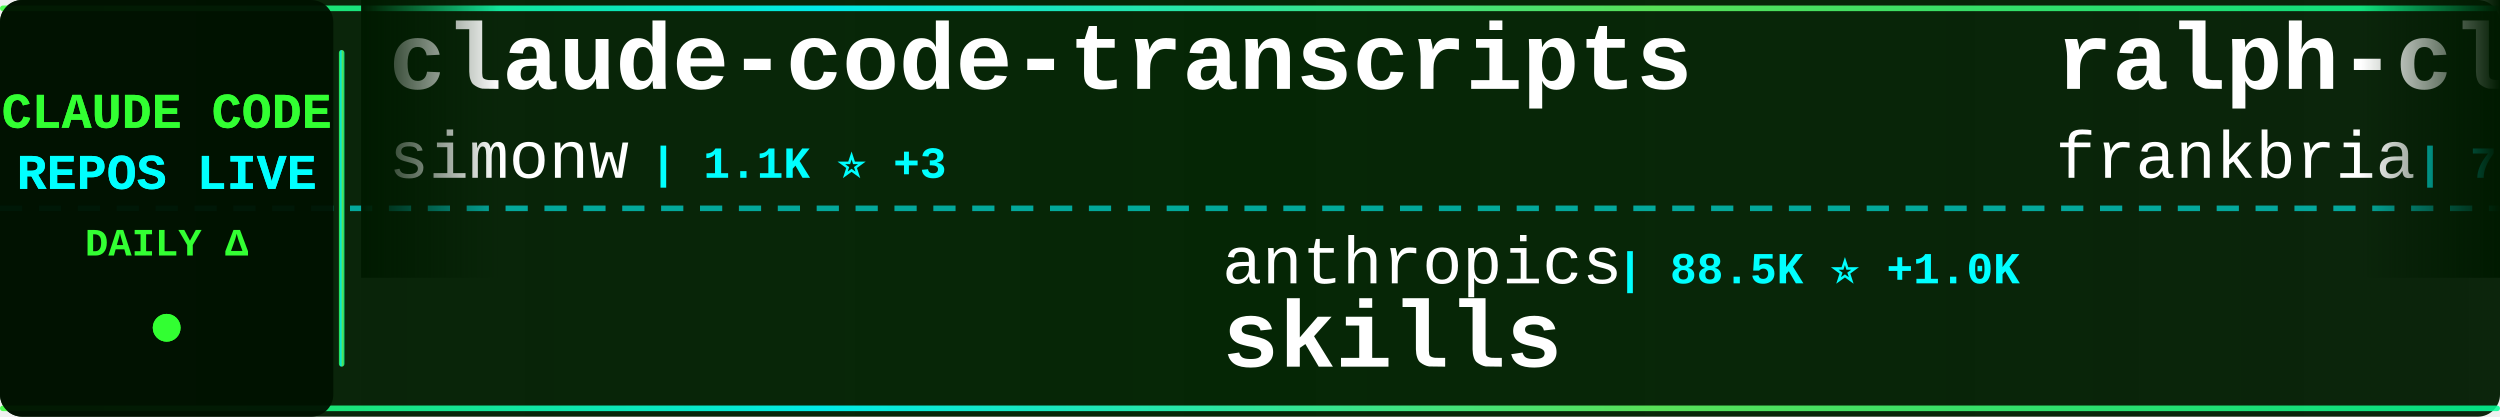
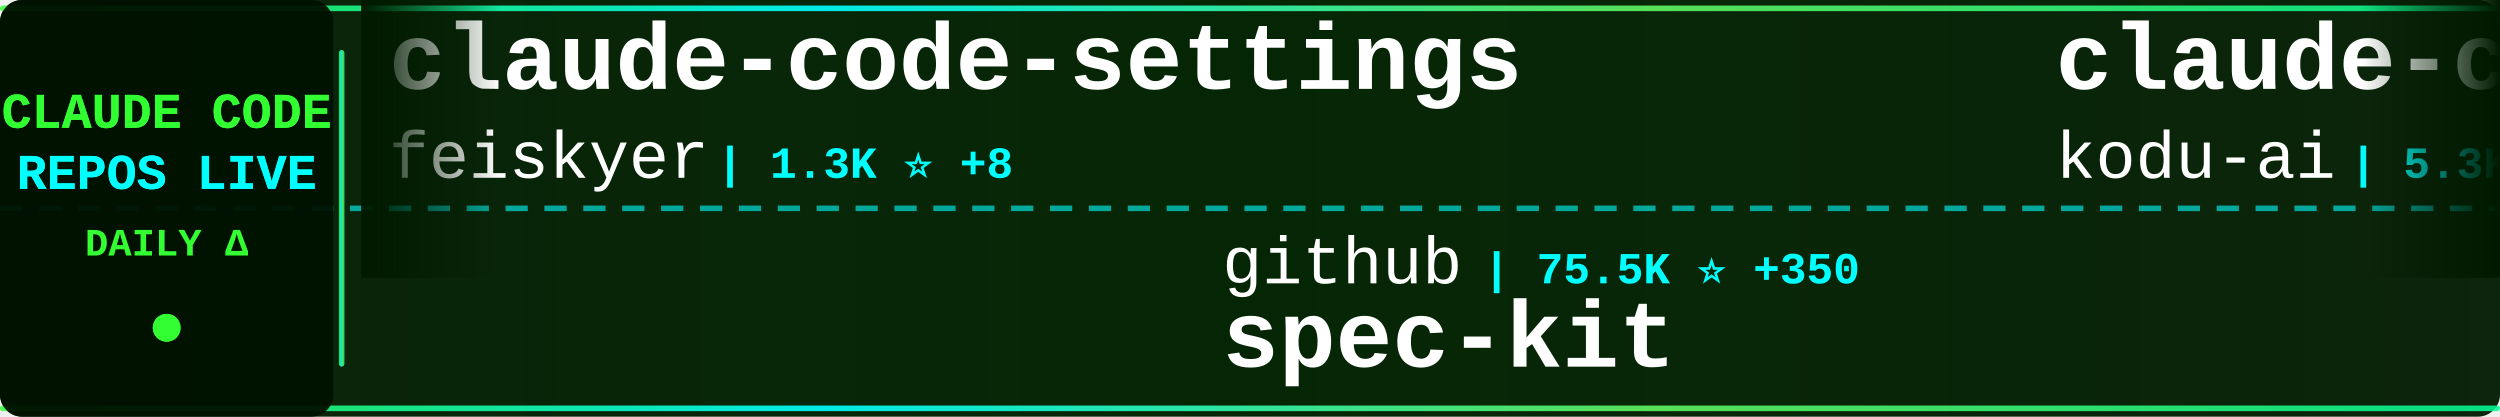
<svg xmlns="http://www.w3.org/2000/svg" width="900" height="150">
  <defs>
    <linearGradient id="tickerBg" x1="0%" y1="0%" x2="100%" y2="0%">
      <stop offset="0%" style="stop-color:#001a00;stop-opacity:0.95" />
      <stop offset="50%" style="stop-color:#002200;stop-opacity:0.98" />
      <stop offset="100%" style="stop-color:#001a00;stop-opacity:0.95" />
    </linearGradient>
    <linearGradient id="borderGrad" x1="0%" y1="0%" x2="100%" y2="0%">
      <stop offset="0%" style="stop-color:#33ff33;stop-opacity:0.85">
        <animate attributeName="stop-opacity" values="0.85;1;0.85" dur="2s" repeatCount="indefinite" />
      </stop>
      <stop offset="33%" style="stop-color:#00ffff;stop-opacity:0.9">
        <animate attributeName="stop-opacity" values="0.9;1;0.9" dur="2.2s" repeatCount="indefinite" />
      </stop>
      <stop offset="66%" style="stop-color:#66ff66;stop-opacity:0.85">
        <animate attributeName="stop-opacity" values="0.85;1;0.85" dur="1.8s" repeatCount="indefinite" />
      </stop>
      <stop offset="100%" style="stop-color:#00ff99;stop-opacity:0.85">
        <animate attributeName="stop-opacity" values="0.85;1;0.85" dur="2s" repeatCount="indefinite" />
      </stop>
    </linearGradient>
    <filter id="textGlow">
      <feGaussianBlur stdDeviation="0.1" result="coloredBlur" />
      <feMerge>
        <feMergeNode in="coloredBlur" />
        <feMergeNode in="SourceGraphic" />
      </feMerge>
    </filter>
    <filter id="metricGlow">
      <feGaussianBlur stdDeviation="0.2" result="coloredBlur" />
      <feMerge>
        <feMergeNode in="coloredBlur" />
        <feMergeNode in="SourceGraphic" />
      </feMerge>
    </filter>
    <linearGradient id="leftFade" x1="0%" y1="0%" x2="100%" y2="0%">
      <stop offset="0%" style="stop-color:#001a00;stop-opacity:1" />
      <stop offset="100%" style="stop-color:#001a00;stop-opacity:0" />
    </linearGradient>
    <linearGradient id="rightFade" x1="0%" y1="0%" x2="100%" y2="0%">
      <stop offset="0%" style="stop-color:#001a00;stop-opacity:0" />
      <stop offset="100%" style="stop-color:#001a00;stop-opacity:1" />
    </linearGradient>
  </defs>
  <rect width="900" height="150" fill="url(#tickerBg)" rx="8" />
  <rect x="0" y="2" width="900" height="2" fill="url(#borderGrad)" rx="1" />
  <rect x="0" y="146" width="900" height="2" fill="url(#borderGrad)" rx="1" />
  <line x1="0" y1="75" x2="900" y2="75" stroke="#00ffff" stroke-width="2" stroke-dasharray="8 6" opacity="0.6" />
  <rect x="0" y="0" width="120" height="150" fill="#001100" opacity="0.95" rx="8" />
  <text x="60" y="46" font-family="'Courier New', monospace" font-size="18" font-weight="bold" fill="#33ff33" text-anchor="middle" filter="url(#textGlow)">
    CLAUDE CODE
  </text>
  <text x="60" y="68" font-family="'Courier New', monospace" font-size="18" font-weight="bold" fill="#00ffff" text-anchor="middle" filter="url(#textGlow)">
    REPOS LIVE
  </text>
  <text x="60" y="92" font-family="'Courier New', monospace" font-size="14" font-weight="bold" fill="#33ff33" text-anchor="middle">
    DAILY Δ
  </text>
  <circle cx="60" cy="118" r="5" fill="#33ff33" filter="url(#metricGlow)">
    <animate attributeName="r" values="4;6;4" dur="1.5s" repeatCount="indefinite" />
    <animate attributeName="opacity" values="0.6;1;0.6" dur="1.5s" repeatCount="indefinite" />
  </circle>
  <rect x="122" y="18" width="2" height="114" fill="url(#borderGrad)" rx="1" />
  <clipPath id="tickerClip">
    <rect x="130" y="0" width="770" height="150" />
  </clipPath>
  <g clip-path="url(#tickerClip)">
    <g id="tickerItems">
      <animateTransform attributeName="transform" attributeType="XML" type="translate" from="0 0" to="-3000 0" dur="54s" repeatCount="indefinite" />
      <g transform="translate(0, 0)">
-         <text x="140" y="32" font-family="'Courier New', monospace" font-size="34" font-weight="bold" fill="#ffffff">claude-code-transcripts</text>
-         <text x="140" y="64" font-family="'Courier New', monospace" font-size="24" font-weight="normal" fill="#ffffff" opacity="1.0">simonw</text>
-         <text x="234" y="64" font-family="'Courier New', monospace" font-size="16" font-weight="bold" fill="#00ffff"> | 1.1K ⭐ +3</text>
+         <text x="140" y="32" font-family="'Courier New', monospace" font-size="34" font-weight="bold" fill="#ffffff">claude-code-settings</text>
+         <text x="140" y="64" font-family="'Courier New', monospace" font-size="24" font-weight="normal" fill="#ffffff" opacity="1.0">feiskyer</text>
+         <text x="258" y="64" font-family="'Courier New', monospace" font-size="16" font-weight="bold" fill="#00ffff"> | 1.3K ⭐ +8</text>
      </g>
      <g transform="translate(300, 0)">
-         <text x="140" y="102" font-family="'Courier New', monospace" font-size="24" font-weight="normal" fill="#ffffff" opacity="1.0">anthropics</text>
-         <text x="282" y="102" font-family="'Courier New', monospace" font-size="16" font-weight="bold" fill="#00ffff"> | 88.5K ⭐ +1.0K</text>
-         <text x="140" y="132" font-family="'Courier New', monospace" font-size="34" font-weight="bold" fill="#ffffff">skills</text>
+         <text x="140" y="102" font-family="'Courier New', monospace" font-size="24" font-weight="normal" fill="#ffffff" opacity="1.0">github</text>
+         <text x="234" y="102" font-family="'Courier New', monospace" font-size="16" font-weight="bold" fill="#00ffff"> | 75.5K ⭐ +350</text>
+         <text x="140" y="132" font-family="'Courier New', monospace" font-size="34" font-weight="bold" fill="#ffffff">spec-kit</text>
      </g>
      <g transform="translate(600, 0)">
-         <text x="140" y="32" font-family="'Courier New', monospace" font-size="34" font-weight="bold" fill="#ffffff">ralph-claude-code</text>
-         <text x="140" y="64" font-family="'Courier New', monospace" font-size="24" font-weight="normal" fill="#ffffff" opacity="1.0">frankbria</text>
-         <text x="270" y="64" font-family="'Courier New', monospace" font-size="16" font-weight="bold" fill="#00ffff"> | 7.6K ⭐ +29</text>
+         <text x="140" y="32" font-family="'Courier New', monospace" font-size="34" font-weight="bold" fill="#ffffff">claude-coder</text>
+         <text x="140" y="64" font-family="'Courier New', monospace" font-size="24" font-weight="normal" fill="#ffffff" opacity="1.0">kodu-ai</text>
+         <text x="246" y="64" font-family="'Courier New', monospace" font-size="16" font-weight="bold" fill="#00ffff"> | 5.3K ⭐</text>
      </g>
      <g transform="translate(900, 0)">
-         <text x="140" y="102" font-family="'Courier New', monospace" font-size="24" font-weight="normal" fill="#ffffff" opacity="1.0">eyaltoledano</text>
-         <text x="306" y="102" font-family="'Courier New', monospace" font-size="16" font-weight="bold" fill="#00ffff"> | 25.9K ⭐ +31</text>
-         <text x="140" y="132" font-family="'Courier New', monospace" font-size="34" font-weight="bold" fill="#ffffff">claude-task-master</text>
+         <text x="140" y="102" font-family="'Courier New', monospace" font-size="24" font-weight="normal" fill="#ffffff" opacity="1.0">laravel</text>
+         <text x="246" y="102" font-family="'Courier New', monospace" font-size="16" font-weight="bold" fill="#00ffff"> | 516 ⭐</text>
+         <text x="140" y="132" font-family="'Courier New', monospace" font-size="34" font-weight="bold" fill="#ffffff">claude-code</text>
      </g>
      <g transform="translate(1200, 0)">
-         <text x="140" y="32" font-family="'Courier New', monospace" font-size="34" font-weight="bold" fill="#ffffff">free-claude-code</text>
-         <text x="140" y="64" font-family="'Courier New', monospace" font-size="24" font-weight="normal" fill="#ffffff" opacity="1.0">Alishahryar1</text>
-         <text x="306" y="64" font-family="'Courier New', monospace" font-size="16" font-weight="bold" fill="#00ffff"> | 863 ⭐ +17</text>
+         <text x="140" y="32" font-family="'Courier New', monospace" font-size="34" font-weight="bold" fill="#ffffff">claude-code-reverse</text>
+         <text x="140" y="64" font-family="'Courier New', monospace" font-size="24" font-weight="normal" fill="#ffffff" opacity="1.0">Yuyz0112</text>
+         <text x="258" y="64" font-family="'Courier New', monospace" font-size="16" font-weight="bold" fill="#00ffff"> | 2.2K ⭐ +8</text>
      </g>
      <g transform="translate(1500, 0)">
-         <text x="140" y="102" font-family="'Courier New', monospace" font-size="24" font-weight="normal" fill="#ffffff" opacity="1.0">opactorai</text>
-         <text x="270" y="102" font-family="'Courier New', monospace" font-size="16" font-weight="bold" fill="#00ffff"> | 3.8K ⭐ +13</text>
-         <text x="140" y="132" font-family="'Courier New', monospace" font-size="34" font-weight="bold" fill="#ffffff">Claudable</text>
+         <text x="140" y="102" font-family="'Courier New', monospace" font-size="24" font-weight="normal" fill="#ffffff" opacity="1.0">nishimoto265</text>
+         <text x="306" y="102" font-family="'Courier New', monospace" font-size="16" font-weight="bold" fill="#00ffff"> | 493 ⭐</text>
+         <text x="140" y="132" font-family="'Courier New', monospace" font-size="34" font-weight="bold" fill="#ffffff">Claude-Code-Communicatio...</text>
      </g>
      <g transform="translate(1800, 0)">
-         <text x="140" y="32" font-family="'Courier New', monospace" font-size="34" font-weight="bold" fill="#ffffff">claude-code-guide</text>
-         <text x="140" y="64" font-family="'Courier New', monospace" font-size="24" font-weight="normal" fill="#ffffff" opacity="1.0">zebbern</text>
-         <text x="246" y="64" font-family="'Courier New', monospace" font-size="16" font-weight="bold" fill="#00ffff"> | 3.6K ⭐ +12</text>
+         <text x="140" y="32" font-family="'Courier New', monospace" font-size="34" font-weight="bold" fill="#ffffff">claude-code-tresor</text>
+         <text x="140" y="64" font-family="'Courier New', monospace" font-size="24" font-weight="normal" fill="#ffffff" opacity="1.0">alirezarezvani</text>
+         <text x="330" y="64" font-family="'Courier New', monospace" font-size="16" font-weight="bold" fill="#00ffff"> | 594 ⭐ +10</text>
      </g>
      <g transform="translate(2100, 0)">
-         <text x="140" y="102" font-family="'Courier New', monospace" font-size="24" font-weight="normal" fill="#ffffff" opacity="1.0">severity1</text>
-         <text x="270" y="102" font-family="'Courier New', monospace" font-size="16" font-weight="bold" fill="#00ffff"> | 1.2K ⭐ +7</text>
-         <text x="140" y="132" font-family="'Courier New', monospace" font-size="34" font-weight="bold" fill="#ffffff">claude-code-prompt-impro...</text>
+         <text x="140" y="102" font-family="'Courier New', monospace" font-size="24" font-weight="normal" fill="#ffffff" opacity="1.0">anomalyco</text>
+         <text x="270" y="102" font-family="'Courier New', monospace" font-size="16" font-weight="bold" fill="#00ffff"> | 119.5K ⭐ +707</text>
+         <text x="140" y="132" font-family="'Courier New', monospace" font-size="34" font-weight="bold" fill="#ffffff">opencode</text>
      </g>
      <g transform="translate(2400, 0)">
-         <text x="140" y="32" font-family="'Courier New', monospace" font-size="34" font-weight="bold" fill="#ffffff">Claude-Code-Usage-Monito...</text>
-         <text x="140" y="64" font-family="'Courier New', monospace" font-size="24" font-weight="normal" fill="#ffffff" opacity="1.0">Maciek-roboblog</text>
-         <text x="342" y="64" font-family="'Courier New', monospace" font-size="16" font-weight="bold" fill="#00ffff"> | 6.9K ⭐ +12</text>
+         <text x="140" y="32" font-family="'Courier New', monospace" font-size="34" font-weight="bold" fill="#ffffff">claude-code-docs</text>
+         <text x="140" y="64" font-family="'Courier New', monospace" font-size="24" font-weight="normal" fill="#ffffff" opacity="1.0">ericbuess</text>
+         <text x="270" y="64" font-family="'Courier New', monospace" font-size="16" font-weight="bold" fill="#00ffff"> | 725 ⭐ +3</text>
      </g>
      <g transform="translate(2700, 0)">
-         <text x="140" y="102" font-family="'Courier New', monospace" font-size="24" font-weight="normal" fill="#ffffff" opacity="1.0">numman-ali</text>
-         <text x="282" y="102" font-family="'Courier New', monospace" font-size="16" font-weight="bold" fill="#00ffff"> | 8.9K ⭐ +35</text>
-         <text x="140" y="132" font-family="'Courier New', monospace" font-size="34" font-weight="bold" fill="#ffffff">openskills</text>
+         <text x="140" y="102" font-family="'Courier New', monospace" font-size="24" font-weight="normal" fill="#ffffff" opacity="1.0">Alishahryar1</text>
+         <text x="306" y="102" font-family="'Courier New', monospace" font-size="16" font-weight="bold" fill="#00ffff"> | 868 ⭐ +18</text>
+         <text x="140" y="132" font-family="'Courier New', monospace" font-size="34" font-weight="bold" fill="#ffffff">free-claude-code</text>
      </g>
      <g transform="translate(3000, 0)">
-         <text x="140" y="32" font-family="'Courier New', monospace" font-size="34" font-weight="bold" fill="#ffffff">claude-code-transcripts</text>
-         <text x="140" y="64" font-family="'Courier New', monospace" font-size="24" font-weight="normal" fill="#ffffff" opacity="1.0">simonw</text>
-         <text x="234" y="64" font-family="'Courier New', monospace" font-size="16" font-weight="bold" fill="#00ffff"> | 1.1K ⭐ +3</text>
+         <text x="140" y="32" font-family="'Courier New', monospace" font-size="34" font-weight="bold" fill="#ffffff">claude-code-settings</text>
+         <text x="140" y="64" font-family="'Courier New', monospace" font-size="24" font-weight="normal" fill="#ffffff" opacity="1.0">feiskyer</text>
+         <text x="258" y="64" font-family="'Courier New', monospace" font-size="16" font-weight="bold" fill="#00ffff"> | 1.3K ⭐ +8</text>
      </g>
      <g transform="translate(3300, 0)">
-         <text x="140" y="102" font-family="'Courier New', monospace" font-size="24" font-weight="normal" fill="#ffffff" opacity="1.0">anthropics</text>
-         <text x="282" y="102" font-family="'Courier New', monospace" font-size="16" font-weight="bold" fill="#00ffff"> | 88.5K ⭐ +1.0K</text>
-         <text x="140" y="132" font-family="'Courier New', monospace" font-size="34" font-weight="bold" fill="#ffffff">skills</text>
+         <text x="140" y="102" font-family="'Courier New', monospace" font-size="24" font-weight="normal" fill="#ffffff" opacity="1.0">github</text>
+         <text x="234" y="102" font-family="'Courier New', monospace" font-size="16" font-weight="bold" fill="#00ffff"> | 75.5K ⭐ +350</text>
+         <text x="140" y="132" font-family="'Courier New', monospace" font-size="34" font-weight="bold" fill="#ffffff">spec-kit</text>
      </g>
      <g transform="translate(3600, 0)">
-         <text x="140" y="32" font-family="'Courier New', monospace" font-size="34" font-weight="bold" fill="#ffffff">ralph-claude-code</text>
-         <text x="140" y="64" font-family="'Courier New', monospace" font-size="24" font-weight="normal" fill="#ffffff" opacity="1.0">frankbria</text>
-         <text x="270" y="64" font-family="'Courier New', monospace" font-size="16" font-weight="bold" fill="#00ffff"> | 7.6K ⭐ +29</text>
+         <text x="140" y="32" font-family="'Courier New', monospace" font-size="34" font-weight="bold" fill="#ffffff">claude-coder</text>
+         <text x="140" y="64" font-family="'Courier New', monospace" font-size="24" font-weight="normal" fill="#ffffff" opacity="1.0">kodu-ai</text>
+         <text x="246" y="64" font-family="'Courier New', monospace" font-size="16" font-weight="bold" fill="#00ffff"> | 5.3K ⭐</text>
      </g>
      <g transform="translate(3900, 0)">
-         <text x="140" y="102" font-family="'Courier New', monospace" font-size="24" font-weight="normal" fill="#ffffff" opacity="1.0">eyaltoledano</text>
-         <text x="306" y="102" font-family="'Courier New', monospace" font-size="16" font-weight="bold" fill="#00ffff"> | 25.9K ⭐ +31</text>
-         <text x="140" y="132" font-family="'Courier New', monospace" font-size="34" font-weight="bold" fill="#ffffff">claude-task-master</text>
+         <text x="140" y="102" font-family="'Courier New', monospace" font-size="24" font-weight="normal" fill="#ffffff" opacity="1.0">laravel</text>
+         <text x="246" y="102" font-family="'Courier New', monospace" font-size="16" font-weight="bold" fill="#00ffff"> | 516 ⭐</text>
+         <text x="140" y="132" font-family="'Courier New', monospace" font-size="34" font-weight="bold" fill="#ffffff">claude-code</text>
      </g>
    </g>
  </g>
  <rect x="130" y="0" width="50" height="100" fill="url(#leftFade)" />
  <rect x="850" y="0" width="50" height="100" fill="url(#rightFade)" />
</svg>
